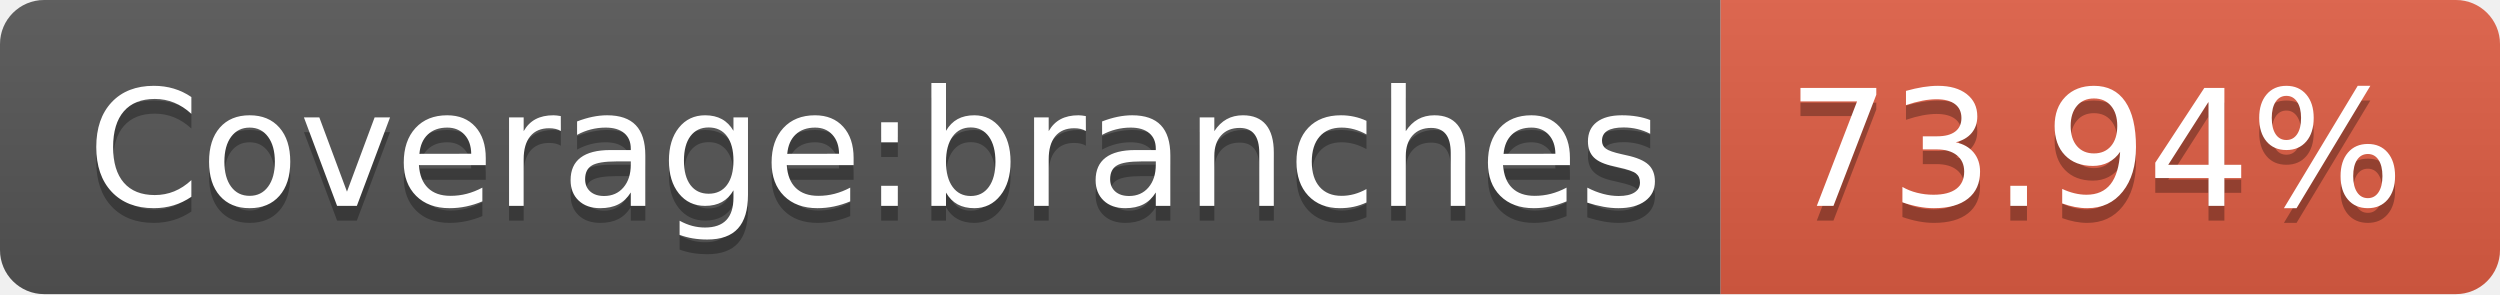
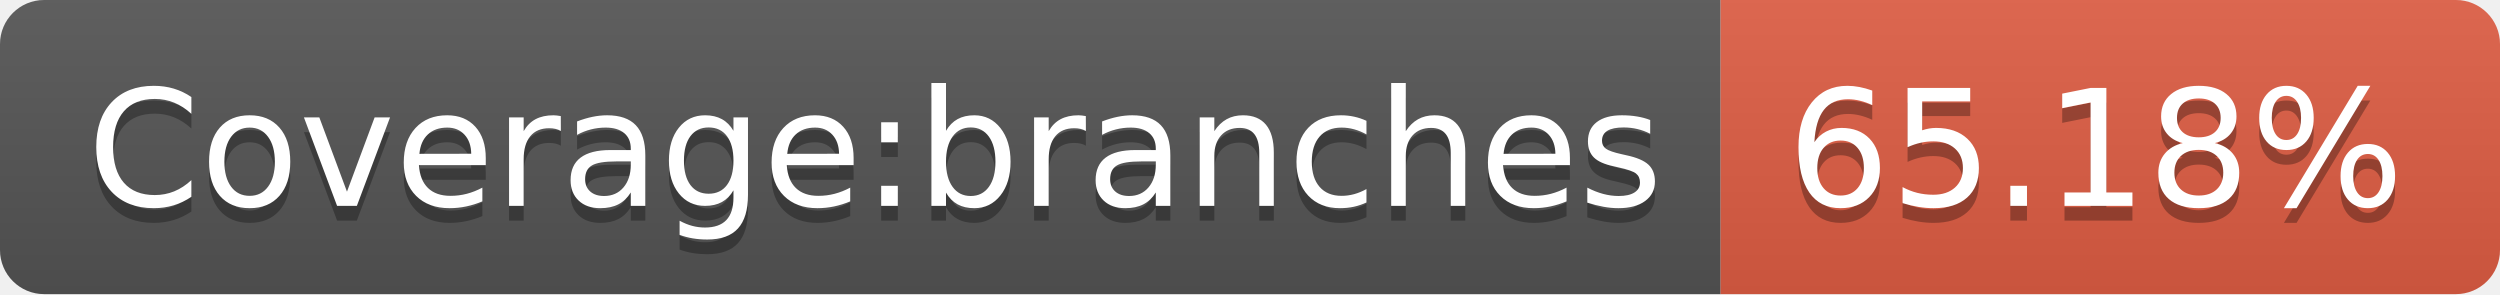
- <svg xmlns="http://www.w3.org/2000/svg" width="170" height="20" role="img" aria-label="Coverage:branches: 73.94%">
+ <svg xmlns="http://www.w3.org/2000/svg" width="170" height="20" role="img" aria-label="Coverage:branches: 65.18%">
  <linearGradient id="s" x2="0" y2="100%">
    <stop offset="0" stop-color="#bbb" stop-opacity=".1" />
    <stop offset="1" stop-opacity=".1" />
  </linearGradient>
  <clipPath id="r">
    <rect width="170" height="20" rx="3" fill="#fff" />
  </clipPath>
  <g clip-path="url(#r)">
    <rect width="117" height="20" fill="#555" />
    <rect x="117" width="53" height="20" fill="#e05d44" />
    <rect width="170" height="20" fill="url(#s)" />
  </g>
  <g fill="#fff" text-anchor="middle" font-family="Verdana,Geneva,DejaVu Sans,sans-serif" text-rendering="geometricPrecision" font-size="110">
    <text aria-hidden="true" x="595" y="150" fill="#010101" fill-opacity=".3" transform="scale(.1)" textLength="1070">Coverage:branches</text>
    <text x="595" y="140" transform="scale(.1)" fill="#fff" textLength="1070">Coverage:branches</text>
-     <text aria-hidden="true" x="1425" y="150" fill="#010101" fill-opacity=".3" transform="scale(.1)" textLength="430">73.94%</text>
-     <text x="1425" y="140" transform="scale(.1)" fill="#fff" textLength="430">73.94%</text>
+     <text aria-hidden="true" x="1425" y="150" fill="#010101" fill-opacity=".3" transform="scale(.1)" textLength="430">65.18%</text>
+     <text x="1425" y="140" transform="scale(.1)" fill="#fff" textLength="430">65.18%</text>
  </g>
</svg>
